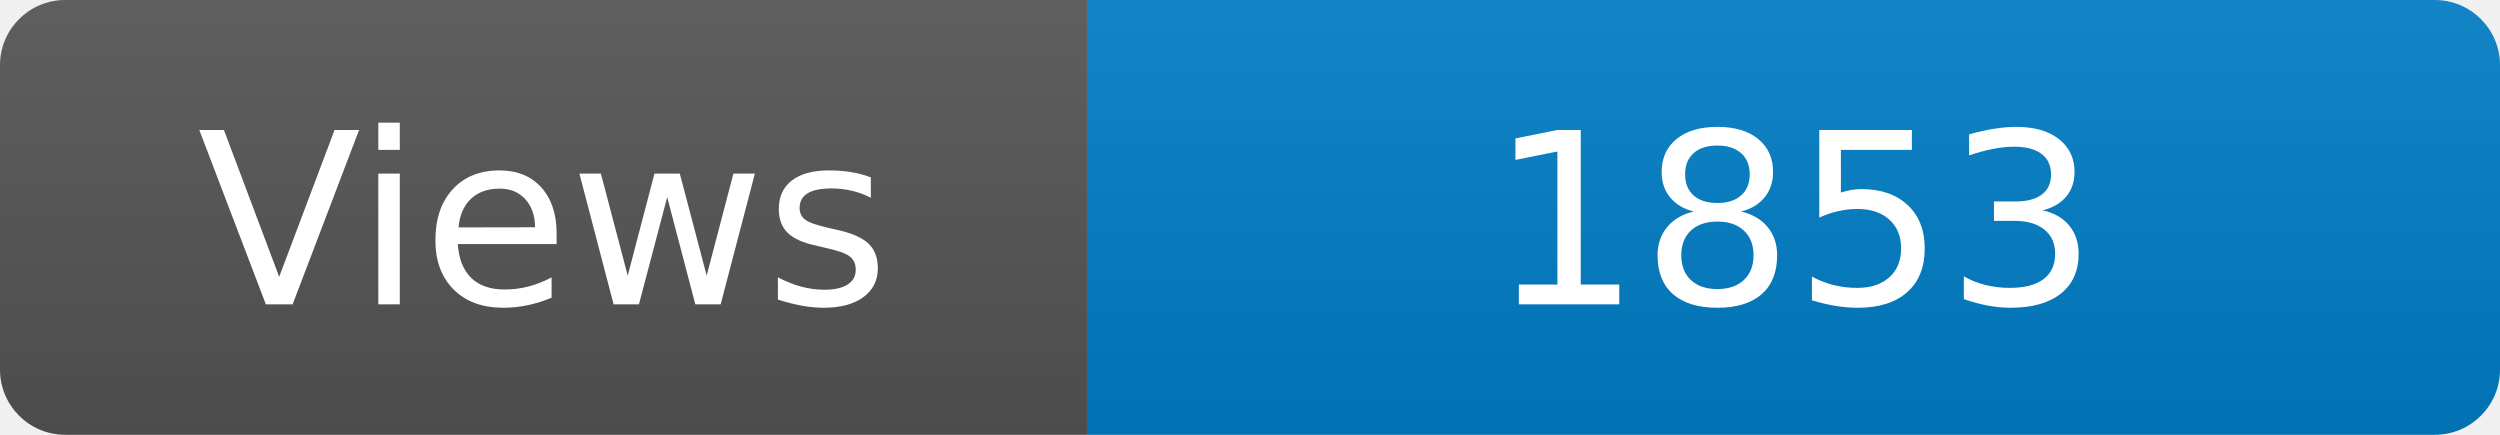
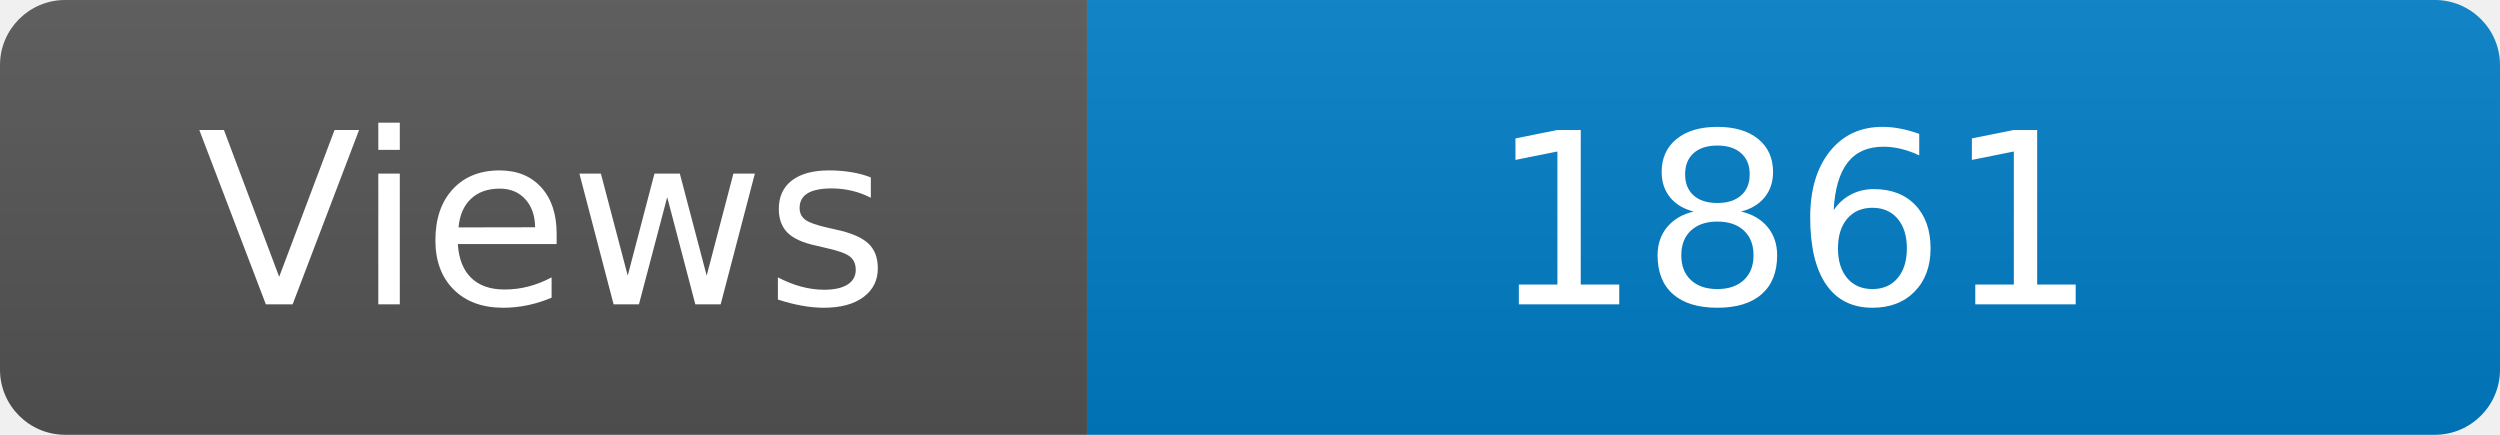
<svg xmlns="http://www.w3.org/2000/svg" width="115" height="20" role="img" aria-label="Maintained?: yes">
  <linearGradient id="s" x2="0" y2="100%">
    <stop offset="0" stop-color="#bbb" stop-opacity=".1" />
    <stop offset="1" stop-opacity=".1" />
  </linearGradient>
  <clipPath id="r">
    <rect width="115" height="20" rx="3" fill="#fff" />
  </clipPath>
  <g clip-path="url(#r)">
    <rect width="50" height="20" fill="#555" />
    <rect x="50" width="160" height="20" fill="#007ec6" />
    <rect width="115" height="20" fill="url(#s)" />
  </g>
  <g fill="#fff" text-anchor="middle" font-family="Verdana,Geneva,DejaVu Sans,sans-serif" font-size="110">
    <text x="250" y="140" transform="scale(.1)" fill="#fff">Views</text>
-     <text x="825" y="140" transform="scale(.1)" fill="#fff">1853</text>
+     <text x="825" y="140" transform="scale(.1)" fill="#fff">1861</text>
  </g>
</svg>
